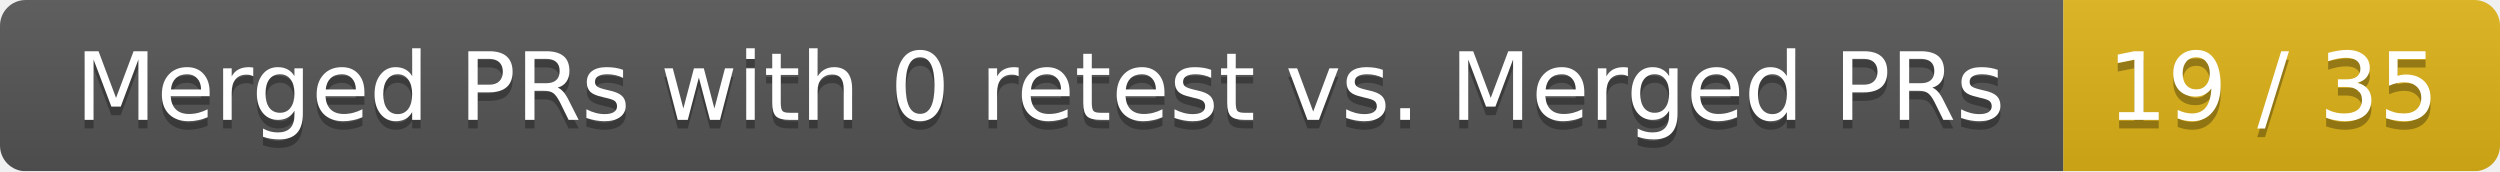
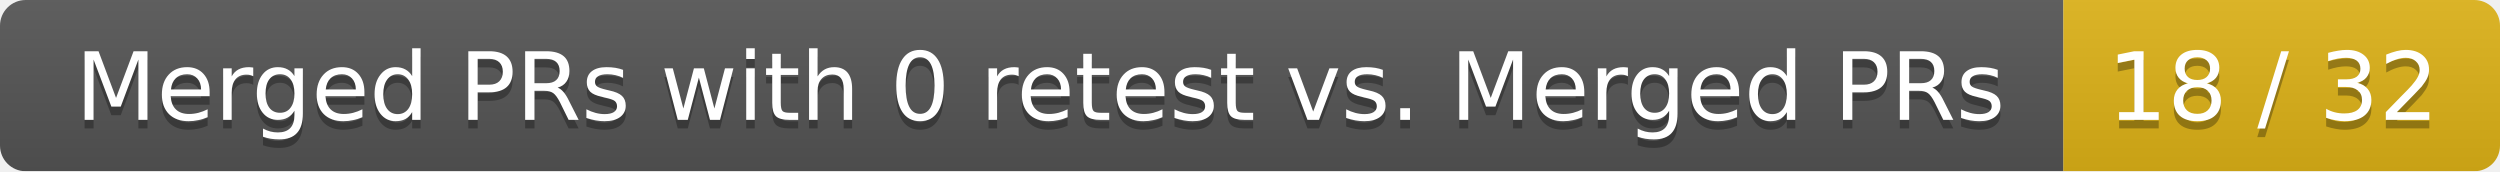
<svg xmlns="http://www.w3.org/2000/svg" width="292" height="20">
  <linearGradient id="smooth" x2="0" y2="100%">
    <stop offset="0" stop-color="#bbb" stop-opacity=".1" />
    <stop offset="1" stop-opacity=".1" />
  </linearGradient>
  <mask id="round">
    <rect width="292" height="20" rx="3" fill="#fff" />
  </mask>
  <g mask="url(#round)">
    <rect width="241" height="20" fill="#555" />
    <rect x="241" width="51" height="20" fill="#dfb317" />
    <rect width="292" height="20" fill="url(#smooth)" />
  </g>
  <g fill="#fff" text-anchor="middle" font-family="DejaVu Sans,Verdana,Geneva,sans-serif" font-size="11">
    <text x="121.5" y="15" fill="#010101" fill-opacity=".3">Merged PRs with 0 retest vs. Merged PRs</text>
    <text x="121.5" y="14">Merged PRs with 0 retest vs. Merged PRs</text>
-     <text x="265.5" y="15" fill="#010101" fill-opacity=".3">19 / 35</text>
-     <text x="265.5" y="14">19 / 35</text>
+     <text x="265.5" y="15" fill="#010101" fill-opacity=".3">18 / 32</text>
+     <text x="265.5" y="14">18 / 32</text>
  </g>
</svg>
